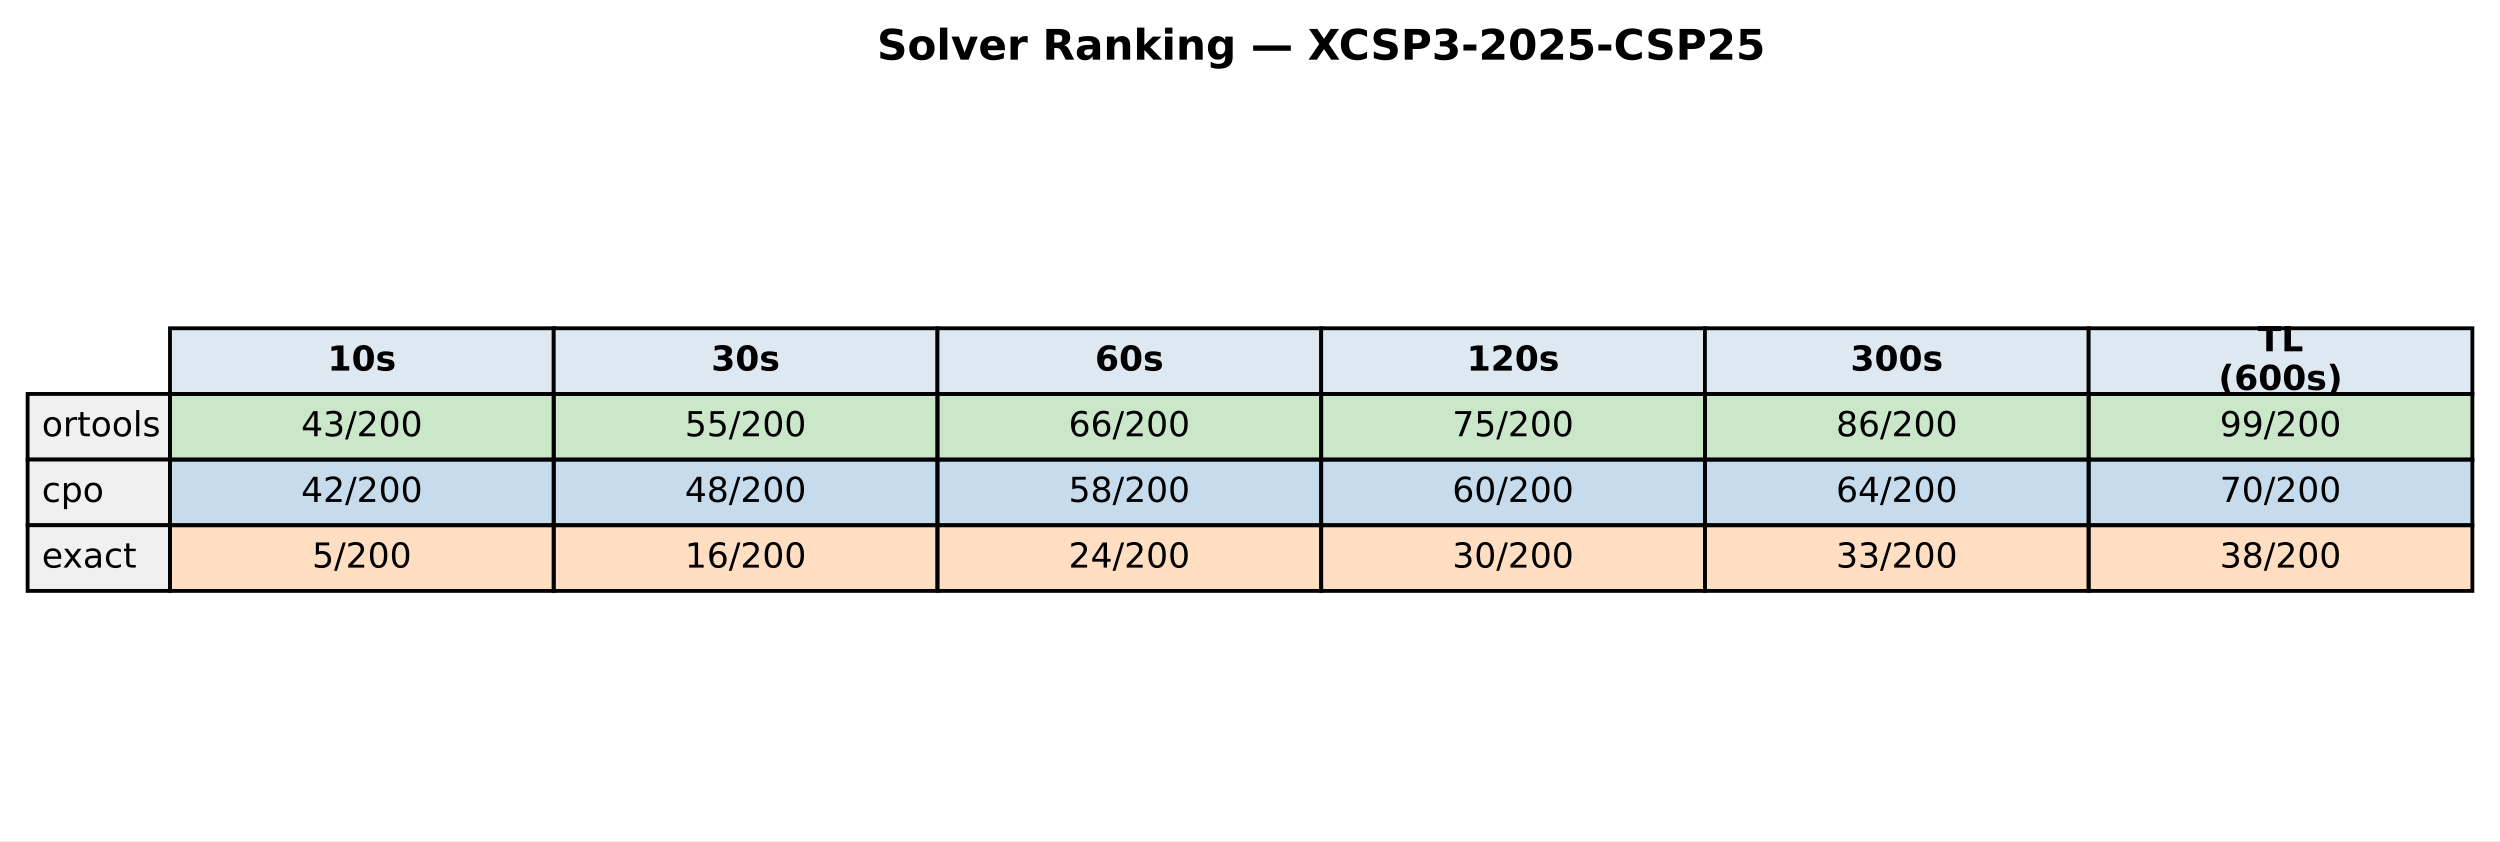
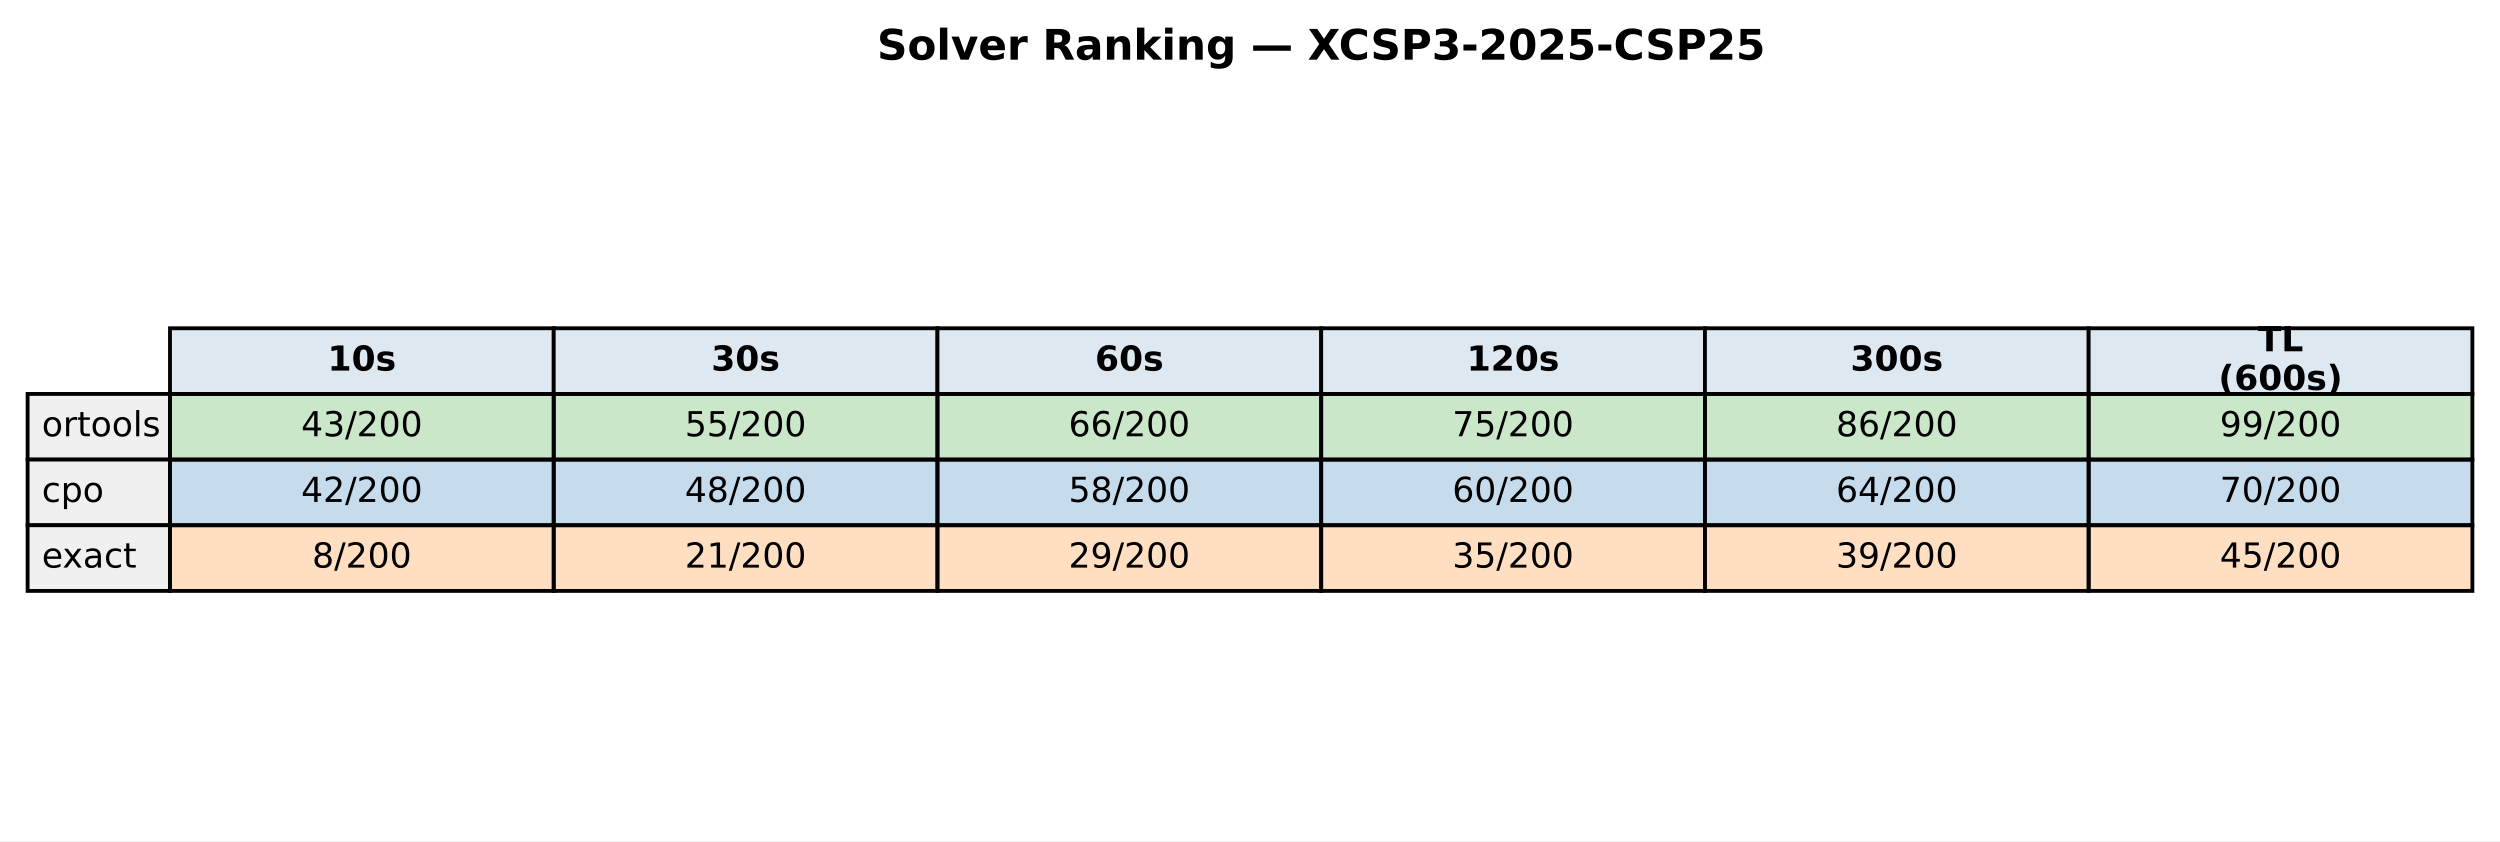
<svg xmlns="http://www.w3.org/2000/svg" xmlns:xlink="http://www.w3.org/1999/xlink" width="651.881pt" height="219.318pt" viewBox="0 0 651.881 219.318" version="1.1">
  <defs>
    <style type="text/css">*{stroke-linejoin: round; stroke-linecap: butt}</style>
  </defs>
  <g id="figure_1">
    <g id="patch_1">
      <path d="M 0 219.318  L 651.881 219.318  L 651.881 0  L 0 0  z " style="fill: #ffffff" />
    </g>
    <g id="axes_1">
      <g id="table_1">
        <g id="patch_2">
          <path d="M 44.325 102.718  L 144.384 102.718  L 144.384 85.597  L 44.325 85.597  z " style="fill: #dde8f0; stroke: #000000; stroke-linejoin: miter" />
        </g>
        <g id="text_1">
          <g transform="translate(85.41442 96.64083) scale(0.09 -0.09)">
            <defs>
              <path id="DejaVuSans-Bold-31" d="M 750 831  L 1813 831  L 1813 3847  L 722 3622  L 722 4441  L 1806 4666  L 2950 4666  L 2950 831  L 4013 831  L 4013 0  L 750 0  L 750 831  z " transform="scale(0.015625)" />
              <path id="DejaVuSans-Bold-30" d="M 2944 2338  Q 2944 3213 2780 3570  Q 2616 3928 2228 3928  Q 1841 3928 1675 3570  Q 1509 3213 1509 2338  Q 1509 1453 1675 1090  Q 1841 728 2228 728  Q 2613 728 2778 1090  Q 2944 1453 2944 2338  z M 4147 2328  Q 4147 1169 3647 539  Q 3147 -91 2228 -91  Q 1306 -91 806 539  Q 306 1169 306 2328  Q 306 3491 806 4120  Q 1306 4750 2228 4750  Q 3147 4750 3647 4120  Q 4147 3491 4147 2328  z " transform="scale(0.015625)" />
              <path id="DejaVuSans-Bold-73" d="M 3272 3391  L 3272 2541  Q 2913 2691 2578 2766  Q 2244 2841 1947 2841  Q 1628 2841 1473 2761  Q 1319 2681 1319 2516  Q 1319 2381 1436 2309  Q 1553 2238 1856 2203  L 2053 2175  Q 2913 2066 3209 1816  Q 3506 1566 3506 1031  Q 3506 472 3093 190  Q 2681 -91 1863 -91  Q 1516 -91 1145 -36  Q 775 19 384 128  L 384 978  Q 719 816 1070 734  Q 1422 653 1784 653  Q 2113 653 2278 743  Q 2444 834 2444 1013  Q 2444 1163 2330 1236  Q 2216 1309 1875 1350  L 1678 1375  Q 931 1469 631 1722  Q 331 1975 331 2491  Q 331 3047 712 3315  Q 1094 3584 1881 3584  Q 2191 3584 2531 3537  Q 2872 3491 3272 3391  z " transform="scale(0.015625)" />
            </defs>
            <use xlink:href="#DejaVuSans-Bold-31" />
            <use xlink:href="#DejaVuSans-Bold-30" transform="translate(69.58008 0)" />
            <use xlink:href="#DejaVuSans-Bold-73" transform="translate(139.1602 0)" />
          </g>
        </g>
        <g id="patch_3">
          <path d="M 144.384 102.718  L 244.444 102.718  L 244.444 85.597  L 144.384 85.597  z " style="fill: #dde8f0; stroke: #000000; stroke-linejoin: miter" />
        </g>
        <g id="text_2">
          <g transform="translate(185.4737 96.64083) scale(0.09 -0.09)">
            <defs>
              <path id="DejaVuSans-Bold-33" d="M 2981 2516  Q 3453 2394 3698 2092  Q 3944 1791 3944 1325  Q 3944 631 3412 270  Q 2881 -91 1863 -91  Q 1503 -91 1142 -33  Q 781 25 428 141  L 428 1069  Q 766 900 1098 814  Q 1431 728 1753 728  Q 2231 728 2486 893  Q 2741 1059 2741 1369  Q 2741 1688 2480 1852  Q 2219 2016 1709 2016  L 1228 2016  L 1228 2791  L 1734 2791  Q 2188 2791 2409 2933  Q 2631 3075 2631 3366  Q 2631 3634 2415 3781  Q 2200 3928 1806 3928  Q 1516 3928 1219 3862  Q 922 3797 628 3669  L 628 4550  Q 984 4650 1334 4700  Q 1684 4750 2022 4750  Q 2931 4750 3382 4451  Q 3834 4153 3834 3553  Q 3834 3144 3618 2883  Q 3403 2622 2981 2516  z " transform="scale(0.015625)" />
            </defs>
            <use xlink:href="#DejaVuSans-Bold-33" />
            <use xlink:href="#DejaVuSans-Bold-30" transform="translate(69.58008 0)" />
            <use xlink:href="#DejaVuSans-Bold-73" transform="translate(139.1602 0)" />
          </g>
        </g>
        <g id="patch_4">
          <path d="M 244.444 102.718  L 344.503 102.718  L 344.503 85.597  L 244.444 85.597  z " style="fill: #dde8f0; stroke: #000000; stroke-linejoin: miter" />
        </g>
        <g id="text_3">
          <g transform="translate(285.533 96.64083) scale(0.09 -0.09)">
            <defs>
              <path id="DejaVuSans-Bold-36" d="M 2316 2303  Q 2000 2303 1842 2098  Q 1684 1894 1684 1484  Q 1684 1075 1842 870  Q 2000 666 2316 666  Q 2634 666 2792 870  Q 2950 1075 2950 1484  Q 2950 1894 2792 2098  Q 2634 2303 2316 2303  z M 3803 4544  L 3803 3681  Q 3506 3822 3243 3889  Q 2981 3956 2731 3956  Q 2194 3956 1894 3657  Q 1594 3359 1544 2772  Q 1750 2925 1990 3001  Q 2231 3078 2516 3078  Q 3231 3078 3670 2659  Q 4109 2241 4109 1563  Q 4109 813 3618 361  Q 3128 -91 2303 -91  Q 1394 -91 895 523  Q 397 1138 397 2266  Q 397 3422 980 4083  Q 1563 4744 2578 4744  Q 2900 4744 3203 4694  Q 3506 4644 3803 4544  z " transform="scale(0.015625)" />
            </defs>
            <use xlink:href="#DejaVuSans-Bold-36" />
            <use xlink:href="#DejaVuSans-Bold-30" transform="translate(69.58008 0)" />
            <use xlink:href="#DejaVuSans-Bold-73" transform="translate(139.1602 0)" />
          </g>
        </g>
        <g id="patch_5">
          <path d="M 344.503 102.718  L 444.562 102.718  L 444.562 85.597  L 344.503 85.597  z " style="fill: #dde8f0; stroke: #000000; stroke-linejoin: miter" />
        </g>
        <g id="text_4">
          <g transform="translate(382.4613 96.64083) scale(0.09 -0.09)">
            <defs>
              <path id="DejaVuSans-Bold-32" d="M 1844 884  L 3897 884  L 3897 0  L 506 0  L 506 884  L 2209 2388  Q 2438 2594 2547 2791  Q 2656 2988 2656 3200  Q 2656 3528 2436 3728  Q 2216 3928 1850 3928  Q 1569 3928 1234 3808  Q 900 3688 519 3450  L 519 4475  Q 925 4609 1322 4679  Q 1719 4750 2100 4750  Q 2938 4750 3402 4381  Q 3866 4013 3866 3353  Q 3866 2972 3669 2642  Q 3472 2313 2841 1759  L 1844 884  z " transform="scale(0.015625)" />
            </defs>
            <use xlink:href="#DejaVuSans-Bold-31" />
            <use xlink:href="#DejaVuSans-Bold-32" transform="translate(69.58008 0)" />
            <use xlink:href="#DejaVuSans-Bold-30" transform="translate(139.1602 0)" />
            <use xlink:href="#DejaVuSans-Bold-73" transform="translate(208.7402 0)" />
          </g>
        </g>
        <g id="patch_6">
          <path d="M 444.562 102.718  L 544.621 102.718  L 544.621 85.597  L 444.562 85.597  z " style="fill: #dde8f0; stroke: #000000; stroke-linejoin: miter" />
        </g>
        <g id="text_5">
          <g transform="translate(482.5206 96.64083) scale(0.09 -0.09)">
            <use xlink:href="#DejaVuSans-Bold-33" />
            <use xlink:href="#DejaVuSans-Bold-30" transform="translate(69.58008 0)" />
            <use xlink:href="#DejaVuSans-Bold-30" transform="translate(139.1602 0)" />
            <use xlink:href="#DejaVuSans-Bold-73" transform="translate(208.7402 0)" />
          </g>
        </g>
        <g id="patch_7">
          <path d="M 544.621 102.718  L 644.681 102.718  L 644.681 85.597  L 544.621 85.597  z " style="fill: #dde8f0; stroke: #000000; stroke-linejoin: miter" />
        </g>
        <g id="text_6">
          <g transform="translate(588.714 91.60181) scale(0.09 -0.09)">
            <defs>
              <path id="DejaVuSans-Bold-54" d="M 31 4666  L 4331 4666  L 4331 3756  L 2784 3756  L 2784 0  L 1581 0  L 1581 3756  L 31 3756  L 31 4666  z " transform="scale(0.015625)" />
              <path id="DejaVuSans-Bold-4c" d="M 588 4666  L 1791 4666  L 1791 909  L 3903 909  L 3903 0  L 588 0  L 588 4666  z " transform="scale(0.015625)" />
            </defs>
            <use xlink:href="#DejaVuSans-Bold-54" />
            <use xlink:href="#DejaVuSans-Bold-4c" transform="translate(68.21289 0)" />
          </g>
          <g transform="translate(578.4666 101.6798) scale(0.09 -0.09)">
            <defs>
              <path id="DejaVuSans-Bold-28" d="M 2413 -844  L 1484 -844  Q 1006 -72 778 623  Q 550 1319 550 2003  Q 550 2688 779 3389  Q 1009 4091 1484 4856  L 2413 4856  Q 2013 4116 1813 3408  Q 1613 2700 1613 2009  Q 1613 1319 1811 609  Q 2009 -100 2413 -844  z " transform="scale(0.015625)" />
              <path id="DejaVuSans-Bold-29" d="M 513 -844  Q 913 -100 1113 609  Q 1313 1319 1313 2009  Q 1313 2700 1113 3408  Q 913 4116 513 4856  L 1441 4856  Q 1916 4091 2145 3389  Q 2375 2688 2375 2003  Q 2375 1319 2147 623  Q 1919 -72 1441 -844  L 513 -844  z " transform="scale(0.015625)" />
            </defs>
            <use xlink:href="#DejaVuSans-Bold-28" />
            <use xlink:href="#DejaVuSans-Bold-36" transform="translate(45.70312 0)" />
            <use xlink:href="#DejaVuSans-Bold-30" transform="translate(115.2832 0)" />
            <use xlink:href="#DejaVuSans-Bold-30" transform="translate(184.8633 0)" />
            <use xlink:href="#DejaVuSans-Bold-73" transform="translate(254.4434 0)" />
            <use xlink:href="#DejaVuSans-Bold-29" transform="translate(313.9648 0)" />
          </g>
        </g>
        <g id="patch_8">
          <path d="M 7.2 119.838  L 44.325 119.838  L 44.325 102.718  L 7.2 102.718  z " style="fill: #f0f0f0; stroke: #000000; stroke-linejoin: miter" />
        </g>
        <g id="text_7">
          <g transform="translate(10.9125 113.7614) scale(0.09 -0.09)">
            <defs>
              <path id="DejaVuSans-6f" d="M 1959 3097  Q 1497 3097 1228 2736  Q 959 2375 959 1747  Q 959 1119 1226 758  Q 1494 397 1959 397  Q 2419 397 2687 759  Q 2956 1122 2956 1747  Q 2956 2369 2687 2733  Q 2419 3097 1959 3097  z M 1959 3584  Q 2709 3584 3137 3096  Q 3566 2609 3566 1747  Q 3566 888 3137 398  Q 2709 -91 1959 -91  Q 1206 -91 779 398  Q 353 888 353 1747  Q 353 2609 779 3096  Q 1206 3584 1959 3584  z " transform="scale(0.015625)" />
              <path id="DejaVuSans-72" d="M 2631 2963  Q 2534 3019 2420 3045  Q 2306 3072 2169 3072  Q 1681 3072 1420 2755  Q 1159 2438 1159 1844  L 1159 0  L 581 0  L 581 3500  L 1159 3500  L 1159 2956  Q 1341 3275 1631 3429  Q 1922 3584 2338 3584  Q 2397 3584 2469 3576  Q 2541 3569 2628 3553  L 2631 2963  z " transform="scale(0.015625)" />
              <path id="DejaVuSans-74" d="M 1172 4494  L 1172 3500  L 2356 3500  L 2356 3053  L 1172 3053  L 1172 1153  Q 1172 725 1289 603  Q 1406 481 1766 481  L 2356 481  L 2356 0  L 1766 0  Q 1100 0 847 248  Q 594 497 594 1153  L 594 3053  L 172 3053  L 172 3500  L 594 3500  L 594 4494  L 1172 4494  z " transform="scale(0.015625)" />
              <path id="DejaVuSans-6c" d="M 603 4863  L 1178 4863  L 1178 0  L 603 0  L 603 4863  z " transform="scale(0.015625)" />
              <path id="DejaVuSans-73" d="M 2834 3397  L 2834 2853  Q 2591 2978 2328 3040  Q 2066 3103 1784 3103  Q 1356 3103 1142 2972  Q 928 2841 928 2578  Q 928 2378 1081 2264  Q 1234 2150 1697 2047  L 1894 2003  Q 2506 1872 2764 1633  Q 3022 1394 3022 966  Q 3022 478 2636 193  Q 2250 -91 1575 -91  Q 1294 -91 989 -36  Q 684 19 347 128  L 347 722  Q 666 556 975 473  Q 1284 391 1588 391  Q 1994 391 2212 530  Q 2431 669 2431 922  Q 2431 1156 2273 1281  Q 2116 1406 1581 1522  L 1381 1569  Q 847 1681 609 1914  Q 372 2147 372 2553  Q 372 3047 722 3315  Q 1072 3584 1716 3584  Q 2034 3584 2315 3537  Q 2597 3491 2834 3397  z " transform="scale(0.015625)" />
            </defs>
            <use xlink:href="#DejaVuSans-6f" />
            <use xlink:href="#DejaVuSans-72" transform="translate(61.18164 0)" />
            <use xlink:href="#DejaVuSans-74" transform="translate(102.2949 0)" />
            <use xlink:href="#DejaVuSans-6f" transform="translate(141.5039 0)" />
            <use xlink:href="#DejaVuSans-6f" transform="translate(202.6855 0)" />
            <use xlink:href="#DejaVuSans-6c" transform="translate(263.8672 0)" />
            <use xlink:href="#DejaVuSans-73" transform="translate(291.6504 0)" />
          </g>
        </g>
        <g id="patch_9">
          <path d="M 44.325 119.838  L 144.384 119.838  L 144.384 102.718  L 44.325 102.718  z " style="fill: #2ca02c; fill-opacity: 0.25; stroke: #000000; stroke-linejoin: miter" />
        </g>
        <g id="text_8">
          <g transform="translate(78.52309 113.7614) scale(0.09 -0.09)">
            <defs>
              <path id="DejaVuSans-34" d="M 2419 4116  L 825 1625  L 2419 1625  L 2419 4116  z M 2253 4666  L 3047 4666  L 3047 1625  L 3713 1625  L 3713 1100  L 3047 1100  L 3047 0  L 2419 0  L 2419 1100  L 313 1100  L 313 1709  L 2253 4666  z " transform="scale(0.015625)" />
              <path id="DejaVuSans-33" d="M 2597 2516  Q 3050 2419 3304 2112  Q 3559 1806 3559 1356  Q 3559 666 3084 287  Q 2609 -91 1734 -91  Q 1441 -91 1130 -33  Q 819 25 488 141  L 488 750  Q 750 597 1062 519  Q 1375 441 1716 441  Q 2309 441 2620 675  Q 2931 909 2931 1356  Q 2931 1769 2642 2001  Q 2353 2234 1838 2234  L 1294 2234  L 1294 2753  L 1863 2753  Q 2328 2753 2575 2939  Q 2822 3125 2822 3475  Q 2822 3834 2567 4026  Q 2313 4219 1838 4219  Q 1578 4219 1281 4162  Q 984 4106 628 3988  L 628 4550  Q 988 4650 1302 4700  Q 1616 4750 1894 4750  Q 2613 4750 3031 4423  Q 3450 4097 3450 3541  Q 3450 3153 3228 2886  Q 3006 2619 2597 2516  z " transform="scale(0.015625)" />
              <path id="DejaVuSans-2f" d="M 1625 4666  L 2156 4666  L 531 -594  L 0 -594  L 1625 4666  z " transform="scale(0.015625)" />
              <path id="DejaVuSans-32" d="M 1228 531  L 3431 531  L 3431 0  L 469 0  L 469 531  Q 828 903 1448 1529  Q 2069 2156 2228 2338  Q 2531 2678 2651 2914  Q 2772 3150 2772 3378  Q 2772 3750 2511 3984  Q 2250 4219 1831 4219  Q 1534 4219 1204 4116  Q 875 4013 500 3803  L 500 4441  Q 881 4594 1212 4672  Q 1544 4750 1819 4750  Q 2544 4750 2975 4387  Q 3406 4025 3406 3419  Q 3406 3131 3298 2873  Q 3191 2616 2906 2266  Q 2828 2175 2409 1742  Q 1991 1309 1228 531  z " transform="scale(0.015625)" />
              <path id="DejaVuSans-30" d="M 2034 4250  Q 1547 4250 1301 3770  Q 1056 3291 1056 2328  Q 1056 1369 1301 889  Q 1547 409 2034 409  Q 2525 409 2770 889  Q 3016 1369 3016 2328  Q 3016 3291 2770 3770  Q 2525 4250 2034 4250  z M 2034 4750  Q 2819 4750 3233 4129  Q 3647 3509 3647 2328  Q 3647 1150 3233 529  Q 2819 -91 2034 -91  Q 1250 -91 836 529  Q 422 1150 422 2328  Q 422 3509 836 4129  Q 1250 4750 2034 4750  z " transform="scale(0.015625)" />
            </defs>
            <use xlink:href="#DejaVuSans-34" />
            <use xlink:href="#DejaVuSans-33" transform="translate(63.62305 0)" />
            <use xlink:href="#DejaVuSans-2f" transform="translate(127.2461 0)" />
            <use xlink:href="#DejaVuSans-32" transform="translate(160.9375 0)" />
            <use xlink:href="#DejaVuSans-30" transform="translate(224.5605 0)" />
            <use xlink:href="#DejaVuSans-30" transform="translate(288.1836 0)" />
          </g>
        </g>
        <g id="patch_10">
          <path d="M 144.384 119.838  L 244.444 119.838  L 244.444 102.718  L 144.384 102.718  z " style="fill: #2ca02c; fill-opacity: 0.25; stroke: #000000; stroke-linejoin: miter" />
        </g>
        <g id="text_9">
          <g transform="translate(178.5824 113.7614) scale(0.09 -0.09)">
            <defs>
              <path id="DejaVuSans-35" d="M 691 4666  L 3169 4666  L 3169 4134  L 1269 4134  L 1269 2991  Q 1406 3038 1543 3061  Q 1681 3084 1819 3084  Q 2600 3084 3056 2656  Q 3513 2228 3513 1497  Q 3513 744 3044 326  Q 2575 -91 1722 -91  Q 1428 -91 1123 -41  Q 819 9 494 109  L 494 744  Q 775 591 1075 516  Q 1375 441 1709 441  Q 2250 441 2565 725  Q 2881 1009 2881 1497  Q 2881 1984 2565 2268  Q 2250 2553 1709 2553  Q 1456 2553 1204 2497  Q 953 2441 691 2322  L 691 4666  z " transform="scale(0.015625)" />
            </defs>
            <use xlink:href="#DejaVuSans-35" />
            <use xlink:href="#DejaVuSans-35" transform="translate(63.62305 0)" />
            <use xlink:href="#DejaVuSans-2f" transform="translate(127.2461 0)" />
            <use xlink:href="#DejaVuSans-32" transform="translate(160.9375 0)" />
            <use xlink:href="#DejaVuSans-30" transform="translate(224.5605 0)" />
            <use xlink:href="#DejaVuSans-30" transform="translate(288.1836 0)" />
          </g>
        </g>
        <g id="patch_11">
          <path d="M 244.444 119.838  L 344.503 119.838  L 344.503 102.718  L 244.444 102.718  z " style="fill: #2ca02c; fill-opacity: 0.25; stroke: #000000; stroke-linejoin: miter" />
        </g>
        <g id="text_10">
          <g transform="translate(278.6417 113.7614) scale(0.09 -0.09)">
            <defs>
              <path id="DejaVuSans-36" d="M 2113 2584  Q 1688 2584 1439 2293  Q 1191 2003 1191 1497  Q 1191 994 1439 701  Q 1688 409 2113 409  Q 2538 409 2786 701  Q 3034 994 3034 1497  Q 3034 2003 2786 2293  Q 2538 2584 2113 2584  z M 3366 4563  L 3366 3988  Q 3128 4100 2886 4159  Q 2644 4219 2406 4219  Q 1781 4219 1451 3797  Q 1122 3375 1075 2522  Q 1259 2794 1537 2939  Q 1816 3084 2150 3084  Q 2853 3084 3261 2657  Q 3669 2231 3669 1497  Q 3669 778 3244 343  Q 2819 -91 2113 -91  Q 1303 -91 875 529  Q 447 1150 447 2328  Q 447 3434 972 4092  Q 1497 4750 2381 4750  Q 2619 4750 2861 4703  Q 3103 4656 3366 4563  z " transform="scale(0.015625)" />
            </defs>
            <use xlink:href="#DejaVuSans-36" />
            <use xlink:href="#DejaVuSans-36" transform="translate(63.62305 0)" />
            <use xlink:href="#DejaVuSans-2f" transform="translate(127.2461 0)" />
            <use xlink:href="#DejaVuSans-32" transform="translate(160.9375 0)" />
            <use xlink:href="#DejaVuSans-30" transform="translate(224.5605 0)" />
            <use xlink:href="#DejaVuSans-30" transform="translate(288.1836 0)" />
          </g>
        </g>
        <g id="patch_12">
          <path d="M 344.503 119.838  L 444.562 119.838  L 444.562 102.718  L 344.503 102.718  z " style="fill: #2ca02c; fill-opacity: 0.25; stroke: #000000; stroke-linejoin: miter" />
        </g>
        <g id="text_11">
          <g transform="translate(378.701 113.7614) scale(0.09 -0.09)">
            <defs>
              <path id="DejaVuSans-37" d="M 525 4666  L 3525 4666  L 3525 4397  L 1831 0  L 1172 0  L 2766 4134  L 525 4134  L 525 4666  z " transform="scale(0.015625)" />
            </defs>
            <use xlink:href="#DejaVuSans-37" />
            <use xlink:href="#DejaVuSans-35" transform="translate(63.62305 0)" />
            <use xlink:href="#DejaVuSans-2f" transform="translate(127.2461 0)" />
            <use xlink:href="#DejaVuSans-32" transform="translate(160.9375 0)" />
            <use xlink:href="#DejaVuSans-30" transform="translate(224.5605 0)" />
            <use xlink:href="#DejaVuSans-30" transform="translate(288.1836 0)" />
          </g>
        </g>
        <g id="patch_13">
          <path d="M 444.562 119.838  L 544.621 119.838  L 544.621 102.718  L 444.562 102.718  z " style="fill: #2ca02c; fill-opacity: 0.25; stroke: #000000; stroke-linejoin: miter" />
        </g>
        <g id="text_12">
          <g transform="translate(478.7603 113.7614) scale(0.09 -0.09)">
            <defs>
              <path id="DejaVuSans-38" d="M 2034 2216  Q 1584 2216 1326 1975  Q 1069 1734 1069 1313  Q 1069 891 1326 650  Q 1584 409 2034 409  Q 2484 409 2743 651  Q 3003 894 3003 1313  Q 3003 1734 2745 1975  Q 2488 2216 2034 2216  z M 1403 2484  Q 997 2584 770 2862  Q 544 3141 544 3541  Q 544 4100 942 4425  Q 1341 4750 2034 4750  Q 2731 4750 3128 4425  Q 3525 4100 3525 3541  Q 3525 3141 3298 2862  Q 3072 2584 2669 2484  Q 3125 2378 3379 2068  Q 3634 1759 3634 1313  Q 3634 634 3220 271  Q 2806 -91 2034 -91  Q 1263 -91 848 271  Q 434 634 434 1313  Q 434 1759 690 2068  Q 947 2378 1403 2484  z M 1172 3481  Q 1172 3119 1398 2916  Q 1625 2713 2034 2713  Q 2441 2713 2670 2916  Q 2900 3119 2900 3481  Q 2900 3844 2670 4047  Q 2441 4250 2034 4250  Q 1625 4250 1398 4047  Q 1172 3844 1172 3481  z " transform="scale(0.015625)" />
            </defs>
            <use xlink:href="#DejaVuSans-38" />
            <use xlink:href="#DejaVuSans-36" transform="translate(63.62305 0)" />
            <use xlink:href="#DejaVuSans-2f" transform="translate(127.2461 0)" />
            <use xlink:href="#DejaVuSans-32" transform="translate(160.9375 0)" />
            <use xlink:href="#DejaVuSans-30" transform="translate(224.5605 0)" />
            <use xlink:href="#DejaVuSans-30" transform="translate(288.1836 0)" />
          </g>
        </g>
        <g id="patch_14">
          <path d="M 544.621 119.838  L 644.681 119.838  L 644.681 102.718  L 544.621 102.718  z " style="fill: #2ca02c; fill-opacity: 0.25; stroke: #000000; stroke-linejoin: miter" />
        </g>
        <g id="text_13">
          <g transform="translate(578.8196 113.7614) scale(0.09 -0.09)">
            <defs>
              <path id="DejaVuSans-39" d="M 703 97  L 703 672  Q 941 559 1184 500  Q 1428 441 1663 441  Q 2288 441 2617 861  Q 2947 1281 2994 2138  Q 2813 1869 2534 1725  Q 2256 1581 1919 1581  Q 1219 1581 811 2004  Q 403 2428 403 3163  Q 403 3881 828 4315  Q 1253 4750 1959 4750  Q 2769 4750 3195 4129  Q 3622 3509 3622 2328  Q 3622 1225 3098 567  Q 2575 -91 1691 -91  Q 1453 -91 1209 -44  Q 966 3 703 97  z M 1959 2075  Q 2384 2075 2632 2365  Q 2881 2656 2881 3163  Q 2881 3666 2632 3958  Q 2384 4250 1959 4250  Q 1534 4250 1286 3958  Q 1038 3666 1038 3163  Q 1038 2656 1286 2365  Q 1534 2075 1959 2075  z " transform="scale(0.015625)" />
            </defs>
            <use xlink:href="#DejaVuSans-39" />
            <use xlink:href="#DejaVuSans-39" transform="translate(63.62305 0)" />
            <use xlink:href="#DejaVuSans-2f" transform="translate(127.2461 0)" />
            <use xlink:href="#DejaVuSans-32" transform="translate(160.9375 0)" />
            <use xlink:href="#DejaVuSans-30" transform="translate(224.5605 0)" />
            <use xlink:href="#DejaVuSans-30" transform="translate(288.1836 0)" />
          </g>
        </g>
        <g id="patch_15">
          <path d="M 7.2 136.959  L 44.325 136.959  L 44.325 119.838  L 7.2 119.838  z " style="fill: #f0f0f0; stroke: #000000; stroke-linejoin: miter" />
        </g>
        <g id="text_14">
          <g transform="translate(10.9125 130.882) scale(0.09 -0.09)">
            <defs>
              <path id="DejaVuSans-63" d="M 3122 3366  L 3122 2828  Q 2878 2963 2633 3030  Q 2388 3097 2138 3097  Q 1578 3097 1268 2742  Q 959 2388 959 1747  Q 959 1106 1268 751  Q 1578 397 2138 397  Q 2388 397 2633 464  Q 2878 531 3122 666  L 3122 134  Q 2881 22 2623 -34  Q 2366 -91 2075 -91  Q 1284 -91 818 406  Q 353 903 353 1747  Q 353 2603 823 3093  Q 1294 3584 2113 3584  Q 2378 3584 2631 3529  Q 2884 3475 3122 3366  z " transform="scale(0.015625)" />
              <path id="DejaVuSans-70" d="M 1159 525  L 1159 -1331  L 581 -1331  L 581 3500  L 1159 3500  L 1159 2969  Q 1341 3281 1617 3432  Q 1894 3584 2278 3584  Q 2916 3584 3314 3078  Q 3713 2572 3713 1747  Q 3713 922 3314 415  Q 2916 -91 2278 -91  Q 1894 -91 1617 61  Q 1341 213 1159 525  z M 3116 1747  Q 3116 2381 2855 2742  Q 2594 3103 2138 3103  Q 1681 3103 1420 2742  Q 1159 2381 1159 1747  Q 1159 1113 1420 752  Q 1681 391 2138 391  Q 2594 391 2855 752  Q 3116 1113 3116 1747  z " transform="scale(0.015625)" />
            </defs>
            <use xlink:href="#DejaVuSans-63" />
            <use xlink:href="#DejaVuSans-70" transform="translate(54.98047 0)" />
            <use xlink:href="#DejaVuSans-6f" transform="translate(118.457 0)" />
          </g>
        </g>
        <g id="patch_16">
          <path d="M 44.325 136.959  L 144.384 136.959  L 144.384 119.838  L 44.325 119.838  z " style="fill: #1f77b4; fill-opacity: 0.25; stroke: #000000; stroke-linejoin: miter" />
        </g>
        <g id="text_15">
          <g transform="translate(78.52309 130.882) scale(0.09 -0.09)">
            <use xlink:href="#DejaVuSans-34" />
            <use xlink:href="#DejaVuSans-32" transform="translate(63.62305 0)" />
            <use xlink:href="#DejaVuSans-2f" transform="translate(127.2461 0)" />
            <use xlink:href="#DejaVuSans-32" transform="translate(160.9375 0)" />
            <use xlink:href="#DejaVuSans-30" transform="translate(224.5605 0)" />
            <use xlink:href="#DejaVuSans-30" transform="translate(288.1836 0)" />
          </g>
        </g>
        <g id="patch_17">
          <path d="M 144.384 136.959  L 244.444 136.959  L 244.444 119.838  L 144.384 119.838  z " style="fill: #1f77b4; fill-opacity: 0.25; stroke: #000000; stroke-linejoin: miter" />
        </g>
        <g id="text_16">
          <g transform="translate(178.5824 130.882) scale(0.09 -0.09)">
            <use xlink:href="#DejaVuSans-34" />
            <use xlink:href="#DejaVuSans-38" transform="translate(63.62305 0)" />
            <use xlink:href="#DejaVuSans-2f" transform="translate(127.2461 0)" />
            <use xlink:href="#DejaVuSans-32" transform="translate(160.9375 0)" />
            <use xlink:href="#DejaVuSans-30" transform="translate(224.5605 0)" />
            <use xlink:href="#DejaVuSans-30" transform="translate(288.1836 0)" />
          </g>
        </g>
        <g id="patch_18">
          <path d="M 244.444 136.959  L 344.503 136.959  L 344.503 119.838  L 244.444 119.838  z " style="fill: #1f77b4; fill-opacity: 0.25; stroke: #000000; stroke-linejoin: miter" />
        </g>
        <g id="text_17">
          <g transform="translate(278.6417 130.882) scale(0.09 -0.09)">
            <use xlink:href="#DejaVuSans-35" />
            <use xlink:href="#DejaVuSans-38" transform="translate(63.62305 0)" />
            <use xlink:href="#DejaVuSans-2f" transform="translate(127.2461 0)" />
            <use xlink:href="#DejaVuSans-32" transform="translate(160.9375 0)" />
            <use xlink:href="#DejaVuSans-30" transform="translate(224.5605 0)" />
            <use xlink:href="#DejaVuSans-30" transform="translate(288.1836 0)" />
          </g>
        </g>
        <g id="patch_19">
          <path d="M 344.503 136.959  L 444.562 136.959  L 444.562 119.838  L 344.503 119.838  z " style="fill: #1f77b4; fill-opacity: 0.25; stroke: #000000; stroke-linejoin: miter" />
        </g>
        <g id="text_18">
          <g transform="translate(378.701 130.882) scale(0.09 -0.09)">
            <use xlink:href="#DejaVuSans-36" />
            <use xlink:href="#DejaVuSans-30" transform="translate(63.62305 0)" />
            <use xlink:href="#DejaVuSans-2f" transform="translate(127.2461 0)" />
            <use xlink:href="#DejaVuSans-32" transform="translate(160.9375 0)" />
            <use xlink:href="#DejaVuSans-30" transform="translate(224.5605 0)" />
            <use xlink:href="#DejaVuSans-30" transform="translate(288.1836 0)" />
          </g>
        </g>
        <g id="patch_20">
          <path d="M 444.562 136.959  L 544.621 136.959  L 544.621 119.838  L 444.562 119.838  z " style="fill: #1f77b4; fill-opacity: 0.25; stroke: #000000; stroke-linejoin: miter" />
        </g>
        <g id="text_19">
          <g transform="translate(478.7603 130.882) scale(0.09 -0.09)">
            <use xlink:href="#DejaVuSans-36" />
            <use xlink:href="#DejaVuSans-34" transform="translate(63.62305 0)" />
            <use xlink:href="#DejaVuSans-2f" transform="translate(127.2461 0)" />
            <use xlink:href="#DejaVuSans-32" transform="translate(160.9375 0)" />
            <use xlink:href="#DejaVuSans-30" transform="translate(224.5605 0)" />
            <use xlink:href="#DejaVuSans-30" transform="translate(288.1836 0)" />
          </g>
        </g>
        <g id="patch_21">
          <path d="M 544.621 136.959  L 644.681 136.959  L 644.681 119.838  L 544.621 119.838  z " style="fill: #1f77b4; fill-opacity: 0.25; stroke: #000000; stroke-linejoin: miter" />
        </g>
        <g id="text_20">
          <g transform="translate(578.8196 130.882) scale(0.09 -0.09)">
            <use xlink:href="#DejaVuSans-37" />
            <use xlink:href="#DejaVuSans-30" transform="translate(63.62305 0)" />
            <use xlink:href="#DejaVuSans-2f" transform="translate(127.2461 0)" />
            <use xlink:href="#DejaVuSans-32" transform="translate(160.9375 0)" />
            <use xlink:href="#DejaVuSans-30" transform="translate(224.5605 0)" />
            <use xlink:href="#DejaVuSans-30" transform="translate(288.1836 0)" />
          </g>
        </g>
        <g id="patch_22">
          <path d="M 7.2 154.079  L 44.325 154.079  L 44.325 136.959  L 7.2 136.959  z " style="fill: #f0f0f0; stroke: #000000; stroke-linejoin: miter" />
        </g>
        <g id="text_21">
          <g transform="translate(10.9125 148.0026) scale(0.09 -0.09)">
            <defs>
              <path id="DejaVuSans-65" d="M 3597 1894  L 3597 1613  L 953 1613  Q 991 1019 1311 708  Q 1631 397 2203 397  Q 2534 397 2845 478  Q 3156 559 3463 722  L 3463 178  Q 3153 47 2828 -22  Q 2503 -91 2169 -91  Q 1331 -91 842 396  Q 353 884 353 1716  Q 353 2575 817 3079  Q 1281 3584 2069 3584  Q 2775 3584 3186 3129  Q 3597 2675 3597 1894  z M 3022 2063  Q 3016 2534 2758 2815  Q 2500 3097 2075 3097  Q 1594 3097 1305 2825  Q 1016 2553 972 2059  L 3022 2063  z " transform="scale(0.015625)" />
              <path id="DejaVuSans-78" d="M 3513 3500  L 2247 1797  L 3578 0  L 2900 0  L 1881 1375  L 863 0  L 184 0  L 1544 1831  L 300 3500  L 978 3500  L 1906 2253  L 2834 3500  L 3513 3500  z " transform="scale(0.015625)" />
              <path id="DejaVuSans-61" d="M 2194 1759  Q 1497 1759 1228 1600  Q 959 1441 959 1056  Q 959 750 1161 570  Q 1363 391 1709 391  Q 2188 391 2477 730  Q 2766 1069 2766 1631  L 2766 1759  L 2194 1759  z M 3341 1997  L 3341 0  L 2766 0  L 2766 531  Q 2569 213 2275 61  Q 1981 -91 1556 -91  Q 1019 -91 701 211  Q 384 513 384 1019  Q 384 1609 779 1909  Q 1175 2209 1959 2209  L 2766 2209  L 2766 2266  Q 2766 2663 2505 2880  Q 2244 3097 1772 3097  Q 1472 3097 1187 3025  Q 903 2953 641 2809  L 641 3341  Q 956 3463 1253 3523  Q 1550 3584 1831 3584  Q 2591 3584 2966 3190  Q 3341 2797 3341 1997  z " transform="scale(0.015625)" />
            </defs>
            <use xlink:href="#DejaVuSans-65" />
            <use xlink:href="#DejaVuSans-78" transform="translate(59.77344 0)" />
            <use xlink:href="#DejaVuSans-61" transform="translate(118.9531 0)" />
            <use xlink:href="#DejaVuSans-63" transform="translate(180.2324 0)" />
            <use xlink:href="#DejaVuSans-74" transform="translate(235.2129 0)" />
          </g>
        </g>
        <g id="patch_23">
          <path d="M 44.325 154.079  L 144.384 154.079  L 144.384 136.959  L 44.325 136.959  z " style="fill: #ff7f0e; fill-opacity: 0.25; stroke: #000000; stroke-linejoin: miter" />
        </g>
        <g id="text_22">
          <g transform="translate(81.38621 148.0026) scale(0.09 -0.09)">
-             <use xlink:href="#DejaVuSans-35" />
+             <use xlink:href="#DejaVuSans-38" />
            <use xlink:href="#DejaVuSans-2f" transform="translate(63.62305 0)" />
            <use xlink:href="#DejaVuSans-32" transform="translate(97.31445 0)" />
            <use xlink:href="#DejaVuSans-30" transform="translate(160.9375 0)" />
            <use xlink:href="#DejaVuSans-30" transform="translate(224.5605 0)" />
          </g>
        </g>
        <g id="patch_24">
          <path d="M 144.384 154.079  L 244.444 154.079  L 244.444 136.959  L 144.384 136.959  z " style="fill: #ff7f0e; fill-opacity: 0.25; stroke: #000000; stroke-linejoin: miter" />
        </g>
        <g id="text_23">
          <g transform="translate(178.5824 148.0026) scale(0.09 -0.09)">
            <defs>
              <path id="DejaVuSans-31" d="M 794 531  L 1825 531  L 1825 4091  L 703 3866  L 703 4441  L 1819 4666  L 2450 4666  L 2450 531  L 3481 531  L 3481 0  L 794 0  L 794 531  z " transform="scale(0.015625)" />
            </defs>
-             <use xlink:href="#DejaVuSans-31" />
-             <use xlink:href="#DejaVuSans-36" transform="translate(63.62305 0)" />
+             <use xlink:href="#DejaVuSans-32" />
+             <use xlink:href="#DejaVuSans-31" transform="translate(63.62305 0)" />
            <use xlink:href="#DejaVuSans-2f" transform="translate(127.2461 0)" />
            <use xlink:href="#DejaVuSans-32" transform="translate(160.9375 0)" />
            <use xlink:href="#DejaVuSans-30" transform="translate(224.5605 0)" />
            <use xlink:href="#DejaVuSans-30" transform="translate(288.1836 0)" />
          </g>
        </g>
        <g id="patch_25">
          <path d="M 244.444 154.079  L 344.503 154.079  L 344.503 136.959  L 244.444 136.959  z " style="fill: #ff7f0e; fill-opacity: 0.25; stroke: #000000; stroke-linejoin: miter" />
        </g>
        <g id="text_24">
          <g transform="translate(278.6417 148.0026) scale(0.09 -0.09)">
            <use xlink:href="#DejaVuSans-32" />
-             <use xlink:href="#DejaVuSans-34" transform="translate(63.62305 0)" />
+             <use xlink:href="#DejaVuSans-39" transform="translate(63.62305 0)" />
            <use xlink:href="#DejaVuSans-2f" transform="translate(127.2461 0)" />
            <use xlink:href="#DejaVuSans-32" transform="translate(160.9375 0)" />
            <use xlink:href="#DejaVuSans-30" transform="translate(224.5605 0)" />
            <use xlink:href="#DejaVuSans-30" transform="translate(288.1836 0)" />
          </g>
        </g>
        <g id="patch_26">
          <path d="M 344.503 154.079  L 444.562 154.079  L 444.562 136.959  L 344.503 136.959  z " style="fill: #ff7f0e; fill-opacity: 0.25; stroke: #000000; stroke-linejoin: miter" />
        </g>
        <g id="text_25">
          <g transform="translate(378.701 148.0026) scale(0.09 -0.09)">
            <use xlink:href="#DejaVuSans-33" />
-             <use xlink:href="#DejaVuSans-30" transform="translate(63.62305 0)" />
+             <use xlink:href="#DejaVuSans-35" transform="translate(63.62305 0)" />
            <use xlink:href="#DejaVuSans-2f" transform="translate(127.2461 0)" />
            <use xlink:href="#DejaVuSans-32" transform="translate(160.9375 0)" />
            <use xlink:href="#DejaVuSans-30" transform="translate(224.5605 0)" />
            <use xlink:href="#DejaVuSans-30" transform="translate(288.1836 0)" />
          </g>
        </g>
        <g id="patch_27">
          <path d="M 444.562 154.079  L 544.621 154.079  L 544.621 136.959  L 444.562 136.959  z " style="fill: #ff7f0e; fill-opacity: 0.25; stroke: #000000; stroke-linejoin: miter" />
        </g>
        <g id="text_26">
          <g transform="translate(478.7603 148.0026) scale(0.09 -0.09)">
            <use xlink:href="#DejaVuSans-33" />
-             <use xlink:href="#DejaVuSans-33" transform="translate(63.62305 0)" />
+             <use xlink:href="#DejaVuSans-39" transform="translate(63.62305 0)" />
            <use xlink:href="#DejaVuSans-2f" transform="translate(127.2461 0)" />
            <use xlink:href="#DejaVuSans-32" transform="translate(160.9375 0)" />
            <use xlink:href="#DejaVuSans-30" transform="translate(224.5605 0)" />
            <use xlink:href="#DejaVuSans-30" transform="translate(288.1836 0)" />
          </g>
        </g>
        <g id="patch_28">
          <path d="M 544.621 154.079  L 644.681 154.079  L 644.681 136.959  L 544.621 136.959  z " style="fill: #ff7f0e; fill-opacity: 0.25; stroke: #000000; stroke-linejoin: miter" />
        </g>
        <g id="text_27">
          <g transform="translate(578.8196 148.0026) scale(0.09 -0.09)">
-             <use xlink:href="#DejaVuSans-33" />
-             <use xlink:href="#DejaVuSans-38" transform="translate(63.62305 0)" />
+             <use xlink:href="#DejaVuSans-34" />
+             <use xlink:href="#DejaVuSans-35" transform="translate(63.62305 0)" />
            <use xlink:href="#DejaVuSans-2f" transform="translate(127.2461 0)" />
            <use xlink:href="#DejaVuSans-32" transform="translate(160.9375 0)" />
            <use xlink:href="#DejaVuSans-30" transform="translate(224.5605 0)" />
            <use xlink:href="#DejaVuSans-30" transform="translate(288.1836 0)" />
          </g>
        </g>
      </g>
      <g id="text_28">
        <g transform="translate(228.6918 15.55828) scale(0.11 -0.11)">
          <defs>
            <path id="DejaVuSans-Bold-53" d="M 3834 4519  L 3834 3531  Q 3450 3703 3084 3790  Q 2719 3878 2394 3878  Q 1963 3878 1756 3759  Q 1550 3641 1550 3391  Q 1550 3203 1689 3098  Q 1828 2994 2194 2919  L 2706 2816  Q 3484 2659 3812 2340  Q 4141 2022 4141 1434  Q 4141 663 3683 286  Q 3225 -91 2284 -91  Q 1841 -91 1394 -6  Q 947 78 500 244  L 500 1259  Q 947 1022 1364 901  Q 1781 781 2169 781  Q 2563 781 2772 912  Q 2981 1044 2981 1288  Q 2981 1506 2839 1625  Q 2697 1744 2272 1838  L 1806 1941  Q 1106 2091 782 2419  Q 459 2747 459 3303  Q 459 4000 909 4375  Q 1359 4750 2203 4750  Q 2588 4750 2994 4692  Q 3400 4634 3834 4519  z " transform="scale(0.015625)" />
            <path id="DejaVuSans-Bold-6f" d="M 2203 2784  Q 1831 2784 1636 2517  Q 1441 2250 1441 1747  Q 1441 1244 1636 976  Q 1831 709 2203 709  Q 2569 709 2762 976  Q 2956 1244 2956 1747  Q 2956 2250 2762 2517  Q 2569 2784 2203 2784  z M 2203 3584  Q 3106 3584 3614 3096  Q 4122 2609 4122 1747  Q 4122 884 3614 396  Q 3106 -91 2203 -91  Q 1297 -91 786 396  Q 275 884 275 1747  Q 275 2609 786 3096  Q 1297 3584 2203 3584  z " transform="scale(0.015625)" />
            <path id="DejaVuSans-Bold-6c" d="M 538 4863  L 1656 4863  L 1656 0  L 538 0  L 538 4863  z " transform="scale(0.015625)" />
            <path id="DejaVuSans-Bold-76" d="M 97 3500  L 1216 3500  L 2088 1081  L 2956 3500  L 4078 3500  L 2700 0  L 1472 0  L 97 3500  z " transform="scale(0.015625)" />
            <path id="DejaVuSans-Bold-65" d="M 4031 1759  L 4031 1441  L 1416 1441  Q 1456 1047 1700 850  Q 1944 653 2381 653  Q 2734 653 3104 758  Q 3475 863 3866 1075  L 3866 213  Q 3469 63 3072 -14  Q 2675 -91 2278 -91  Q 1328 -91 801 392  Q 275 875 275 1747  Q 275 2603 792 3093  Q 1309 3584 2216 3584  Q 3041 3584 3536 3087  Q 4031 2591 4031 1759  z M 2881 2131  Q 2881 2450 2695 2645  Q 2509 2841 2209 2841  Q 1884 2841 1681 2658  Q 1478 2475 1428 2131  L 2881 2131  z " transform="scale(0.015625)" />
            <path id="DejaVuSans-Bold-72" d="M 3138 2547  Q 2991 2616 2845 2648  Q 2700 2681 2553 2681  Q 2122 2681 1889 2404  Q 1656 2128 1656 1613  L 1656 0  L 538 0  L 538 3500  L 1656 3500  L 1656 2925  Q 1872 3269 2151 3426  Q 2431 3584 2822 3584  Q 2878 3584 2943 3579  Q 3009 3575 3134 3559  L 3138 2547  z " transform="scale(0.015625)" />
            <path id="DejaVuSans-Bold-20" transform="scale(0.015625)" />
            <path id="DejaVuSans-Bold-52" d="M 2297 2597  Q 2675 2597 2839 2737  Q 3003 2878 3003 3200  Q 3003 3519 2839 3656  Q 2675 3794 2297 3794  L 1791 3794  L 1791 2597  L 2297 2597  z M 1791 1766  L 1791 0  L 588 0  L 588 4666  L 2425 4666  Q 3347 4666 3776 4356  Q 4206 4047 4206 3378  Q 4206 2916 3982 2619  Q 3759 2322 3309 2181  Q 3556 2125 3751 1926  Q 3947 1728 4147 1325  L 4800 0  L 3519 0  L 2950 1159  Q 2778 1509 2601 1637  Q 2425 1766 2131 1766  L 1791 1766  z " transform="scale(0.015625)" />
            <path id="DejaVuSans-Bold-61" d="M 2106 1575  Q 1756 1575 1579 1456  Q 1403 1338 1403 1106  Q 1403 894 1545 773  Q 1688 653 1941 653  Q 2256 653 2472 879  Q 2688 1106 2688 1447  L 2688 1575  L 2106 1575  z M 3816 1997  L 3816 0  L 2688 0  L 2688 519  Q 2463 200 2181 54  Q 1900 -91 1497 -91  Q 953 -91 614 226  Q 275 544 275 1050  Q 275 1666 698 1953  Q 1122 2241 2028 2241  L 2688 2241  L 2688 2328  Q 2688 2594 2478 2717  Q 2269 2841 1825 2841  Q 1466 2841 1156 2769  Q 847 2697 581 2553  L 581 3406  Q 941 3494 1303 3539  Q 1666 3584 2028 3584  Q 2975 3584 3395 3211  Q 3816 2838 3816 1997  z " transform="scale(0.015625)" />
            <path id="DejaVuSans-Bold-6e" d="M 4056 2131  L 4056 0  L 2931 0  L 2931 347  L 2931 1631  Q 2931 2084 2911 2256  Q 2891 2428 2841 2509  Q 2775 2619 2662 2680  Q 2550 2741 2406 2741  Q 2056 2741 1856 2470  Q 1656 2200 1656 1722  L 1656 0  L 538 0  L 538 3500  L 1656 3500  L 1656 2988  Q 1909 3294 2193 3439  Q 2478 3584 2822 3584  Q 3428 3584 3742 3212  Q 4056 2841 4056 2131  z " transform="scale(0.015625)" />
            <path id="DejaVuSans-Bold-6b" d="M 538 4863  L 1656 4863  L 1656 2216  L 2944 3500  L 4244 3500  L 2534 1894  L 4378 0  L 3022 0  L 1656 1459  L 1656 0  L 538 0  L 538 4863  z " transform="scale(0.015625)" />
            <path id="DejaVuSans-Bold-69" d="M 538 3500  L 1656 3500  L 1656 0  L 538 0  L 538 3500  z M 538 4863  L 1656 4863  L 1656 3950  L 538 3950  L 538 4863  z " transform="scale(0.015625)" />
            <path id="DejaVuSans-Bold-67" d="M 2919 594  Q 2688 288 2409 144  Q 2131 0 1766 0  Q 1125 0 706 504  Q 288 1009 288 1791  Q 288 2575 706 3076  Q 1125 3578 1766 3578  Q 2131 3578 2409 3434  Q 2688 3291 2919 2981  L 2919 3500  L 4044 3500  L 4044 353  Q 4044 -491 3511 -936  Q 2978 -1381 1966 -1381  Q 1638 -1381 1331 -1331  Q 1025 -1281 716 -1178  L 716 -306  Q 1009 -475 1290 -558  Q 1572 -641 1856 -641  Q 2406 -641 2662 -400  Q 2919 -159 2919 353  L 2919 594  z M 2181 2772  Q 1834 2772 1640 2515  Q 1447 2259 1447 1791  Q 1447 1309 1634 1061  Q 1822 813 2181 813  Q 2531 813 2725 1069  Q 2919 1325 2919 1791  Q 2919 2259 2725 2515  Q 2531 2772 2181 2772  z " transform="scale(0.015625)" />
            <path id="DejaVuSans-Bold-2014" d="M 344 2156  L 6056 2156  L 6056 1350  L 344 1350  L 344 2156  z " transform="scale(0.015625)" />
            <path id="DejaVuSans-Bold-58" d="M 3188 2381  L 4806 0  L 3553 0  L 2463 1594  L 1381 0  L 122 0  L 1741 2381  L 184 4666  L 1441 4666  L 2463 3163  L 3481 4666  L 4744 4666  L 3188 2381  z " transform="scale(0.015625)" />
            <path id="DejaVuSans-Bold-43" d="M 4288 256  Q 3956 84 3597 -3  Q 3238 -91 2847 -91  Q 1681 -91 1000 561  Q 319 1213 319 2328  Q 319 3447 1000 4098  Q 1681 4750 2847 4750  Q 3238 4750 3597 4662  Q 3956 4575 4288 4403  L 4288 3438  Q 3953 3666 3628 3772  Q 3303 3878 2944 3878  Q 2300 3878 1931 3465  Q 1563 3053 1563 2328  Q 1563 1606 1931 1193  Q 2300 781 2944 781  Q 3303 781 3628 887  Q 3953 994 4288 1222  L 4288 256  z " transform="scale(0.015625)" />
            <path id="DejaVuSans-Bold-50" d="M 588 4666  L 2584 4666  Q 3475 4666 3951 4270  Q 4428 3875 4428 3144  Q 4428 2409 3951 2014  Q 3475 1619 2584 1619  L 1791 1619  L 1791 0  L 588 0  L 588 4666  z M 1791 3794  L 1791 2491  L 2456 2491  Q 2806 2491 2997 2661  Q 3188 2831 3188 3144  Q 3188 3456 2997 3625  Q 2806 3794 2456 3794  L 1791 3794  z " transform="scale(0.015625)" />
            <path id="DejaVuSans-Bold-2d" d="M 347 2297  L 2309 2297  L 2309 1388  L 347 1388  L 347 2297  z " transform="scale(0.015625)" />
            <path id="DejaVuSans-Bold-35" d="M 678 4666  L 3669 4666  L 3669 3781  L 1638 3781  L 1638 3059  Q 1775 3097 1914 3117  Q 2053 3138 2203 3138  Q 3056 3138 3531 2711  Q 4006 2284 4006 1522  Q 4006 766 3489 337  Q 2972 -91 2053 -91  Q 1656 -91 1267 -14  Q 878 63 494 219  L 494 1166  Q 875 947 1217 837  Q 1559 728 1863 728  Q 2300 728 2551 942  Q 2803 1156 2803 1522  Q 2803 1891 2551 2103  Q 2300 2316 1863 2316  Q 1603 2316 1309 2248  Q 1016 2181 678 2041  L 678 4666  z " transform="scale(0.015625)" />
          </defs>
          <use xlink:href="#DejaVuSans-Bold-53" />
          <use xlink:href="#DejaVuSans-Bold-6f" transform="translate(72.02148 0)" />
          <use xlink:href="#DejaVuSans-Bold-6c" transform="translate(140.7227 0)" />
          <use xlink:href="#DejaVuSans-Bold-76" transform="translate(175 0)" />
          <use xlink:href="#DejaVuSans-Bold-65" transform="translate(240.1855 0)" />
          <use xlink:href="#DejaVuSans-Bold-72" transform="translate(308.0078 0)" />
          <use xlink:href="#DejaVuSans-Bold-20" transform="translate(357.3242 0)" />
          <use xlink:href="#DejaVuSans-Bold-52" transform="translate(392.1387 0)" />
          <use xlink:href="#DejaVuSans-Bold-61" transform="translate(469.1406 0)" />
          <use xlink:href="#DejaVuSans-Bold-6e" transform="translate(536.6211 0)" />
          <use xlink:href="#DejaVuSans-Bold-6b" transform="translate(607.8125 0)" />
          <use xlink:href="#DejaVuSans-Bold-69" transform="translate(674.3164 0)" />
          <use xlink:href="#DejaVuSans-Bold-6e" transform="translate(708.5938 0)" />
          <use xlink:href="#DejaVuSans-Bold-67" transform="translate(779.7852 0)" />
          <use xlink:href="#DejaVuSans-Bold-20" transform="translate(851.3672 0)" />
          <use xlink:href="#DejaVuSans-Bold-2014" transform="translate(886.1816 0)" />
          <use xlink:href="#DejaVuSans-Bold-20" transform="translate(986.1816 0)" />
          <use xlink:href="#DejaVuSans-Bold-58" transform="translate(1020.996 0)" />
          <use xlink:href="#DejaVuSans-Bold-43" transform="translate(1094.471 0)" />
          <use xlink:href="#DejaVuSans-Bold-53" transform="translate(1169.734 0)" />
          <use xlink:href="#DejaVuSans-Bold-50" transform="translate(1241.756 0)" />
          <use xlink:href="#DejaVuSans-Bold-33" transform="translate(1315.047 0)" />
          <use xlink:href="#DejaVuSans-Bold-2d" transform="translate(1384.627 0)" />
          <use xlink:href="#DejaVuSans-Bold-32" transform="translate(1426.131 0)" />
          <use xlink:href="#DejaVuSans-Bold-30" transform="translate(1495.711 0)" />
          <use xlink:href="#DejaVuSans-Bold-32" transform="translate(1565.291 0)" />
          <use xlink:href="#DejaVuSans-Bold-35" transform="translate(1634.871 0)" />
          <use xlink:href="#DejaVuSans-Bold-2d" transform="translate(1704.451 0)" />
          <use xlink:href="#DejaVuSans-Bold-43" transform="translate(1745.955 0)" />
          <use xlink:href="#DejaVuSans-Bold-53" transform="translate(1821.219 0)" />
          <use xlink:href="#DejaVuSans-Bold-50" transform="translate(1893.24 0)" />
          <use xlink:href="#DejaVuSans-Bold-32" transform="translate(1966.531 0)" />
          <use xlink:href="#DejaVuSans-Bold-35" transform="translate(2036.111 0)" />
        </g>
      </g>
    </g>
  </g>
</svg>
